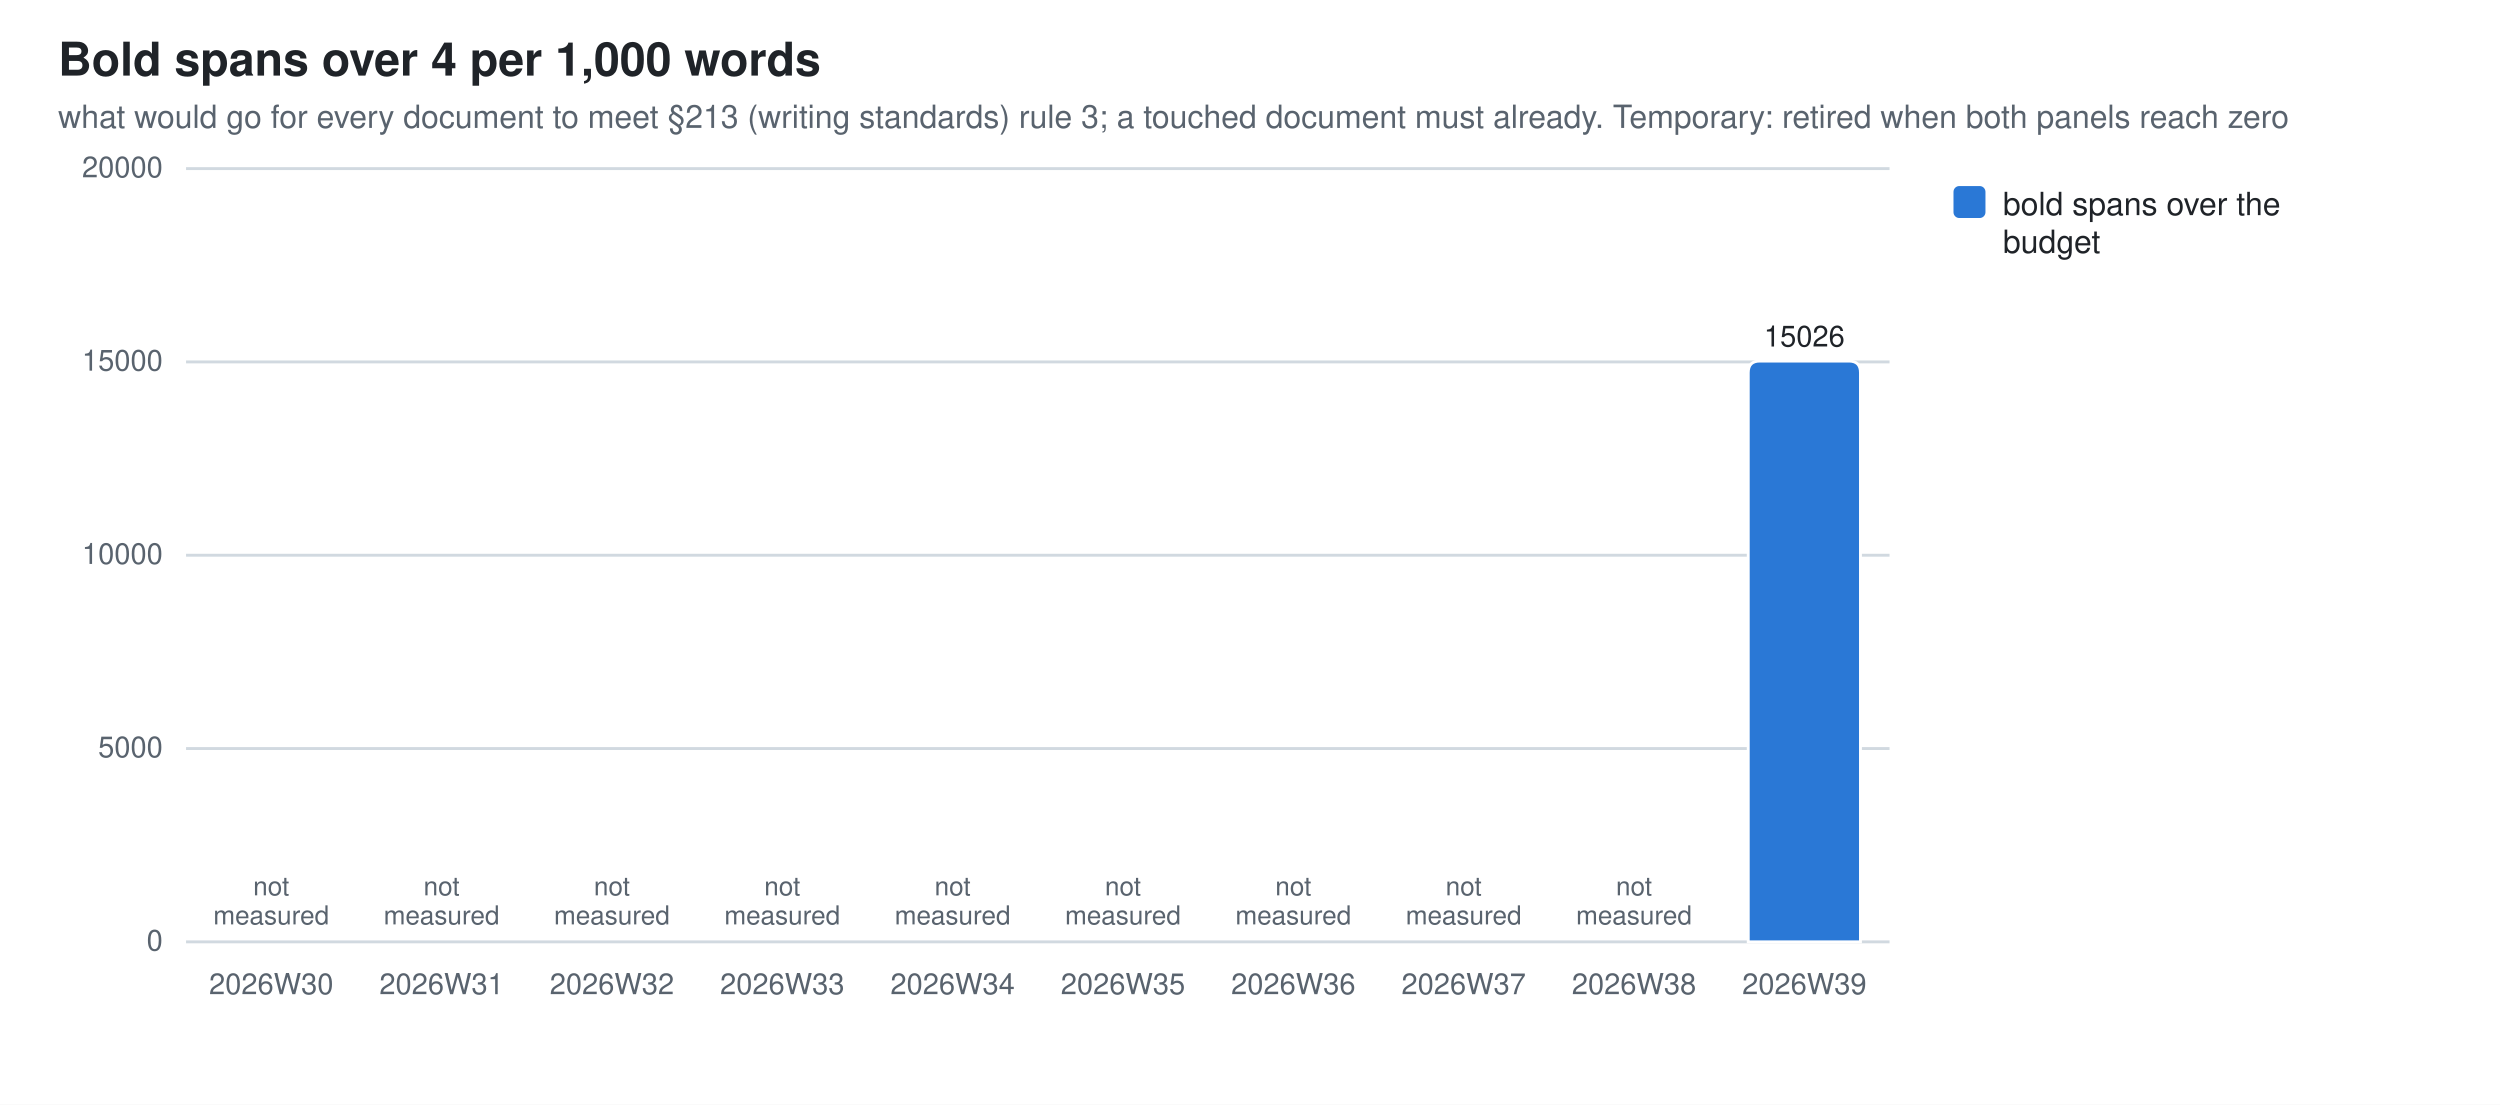
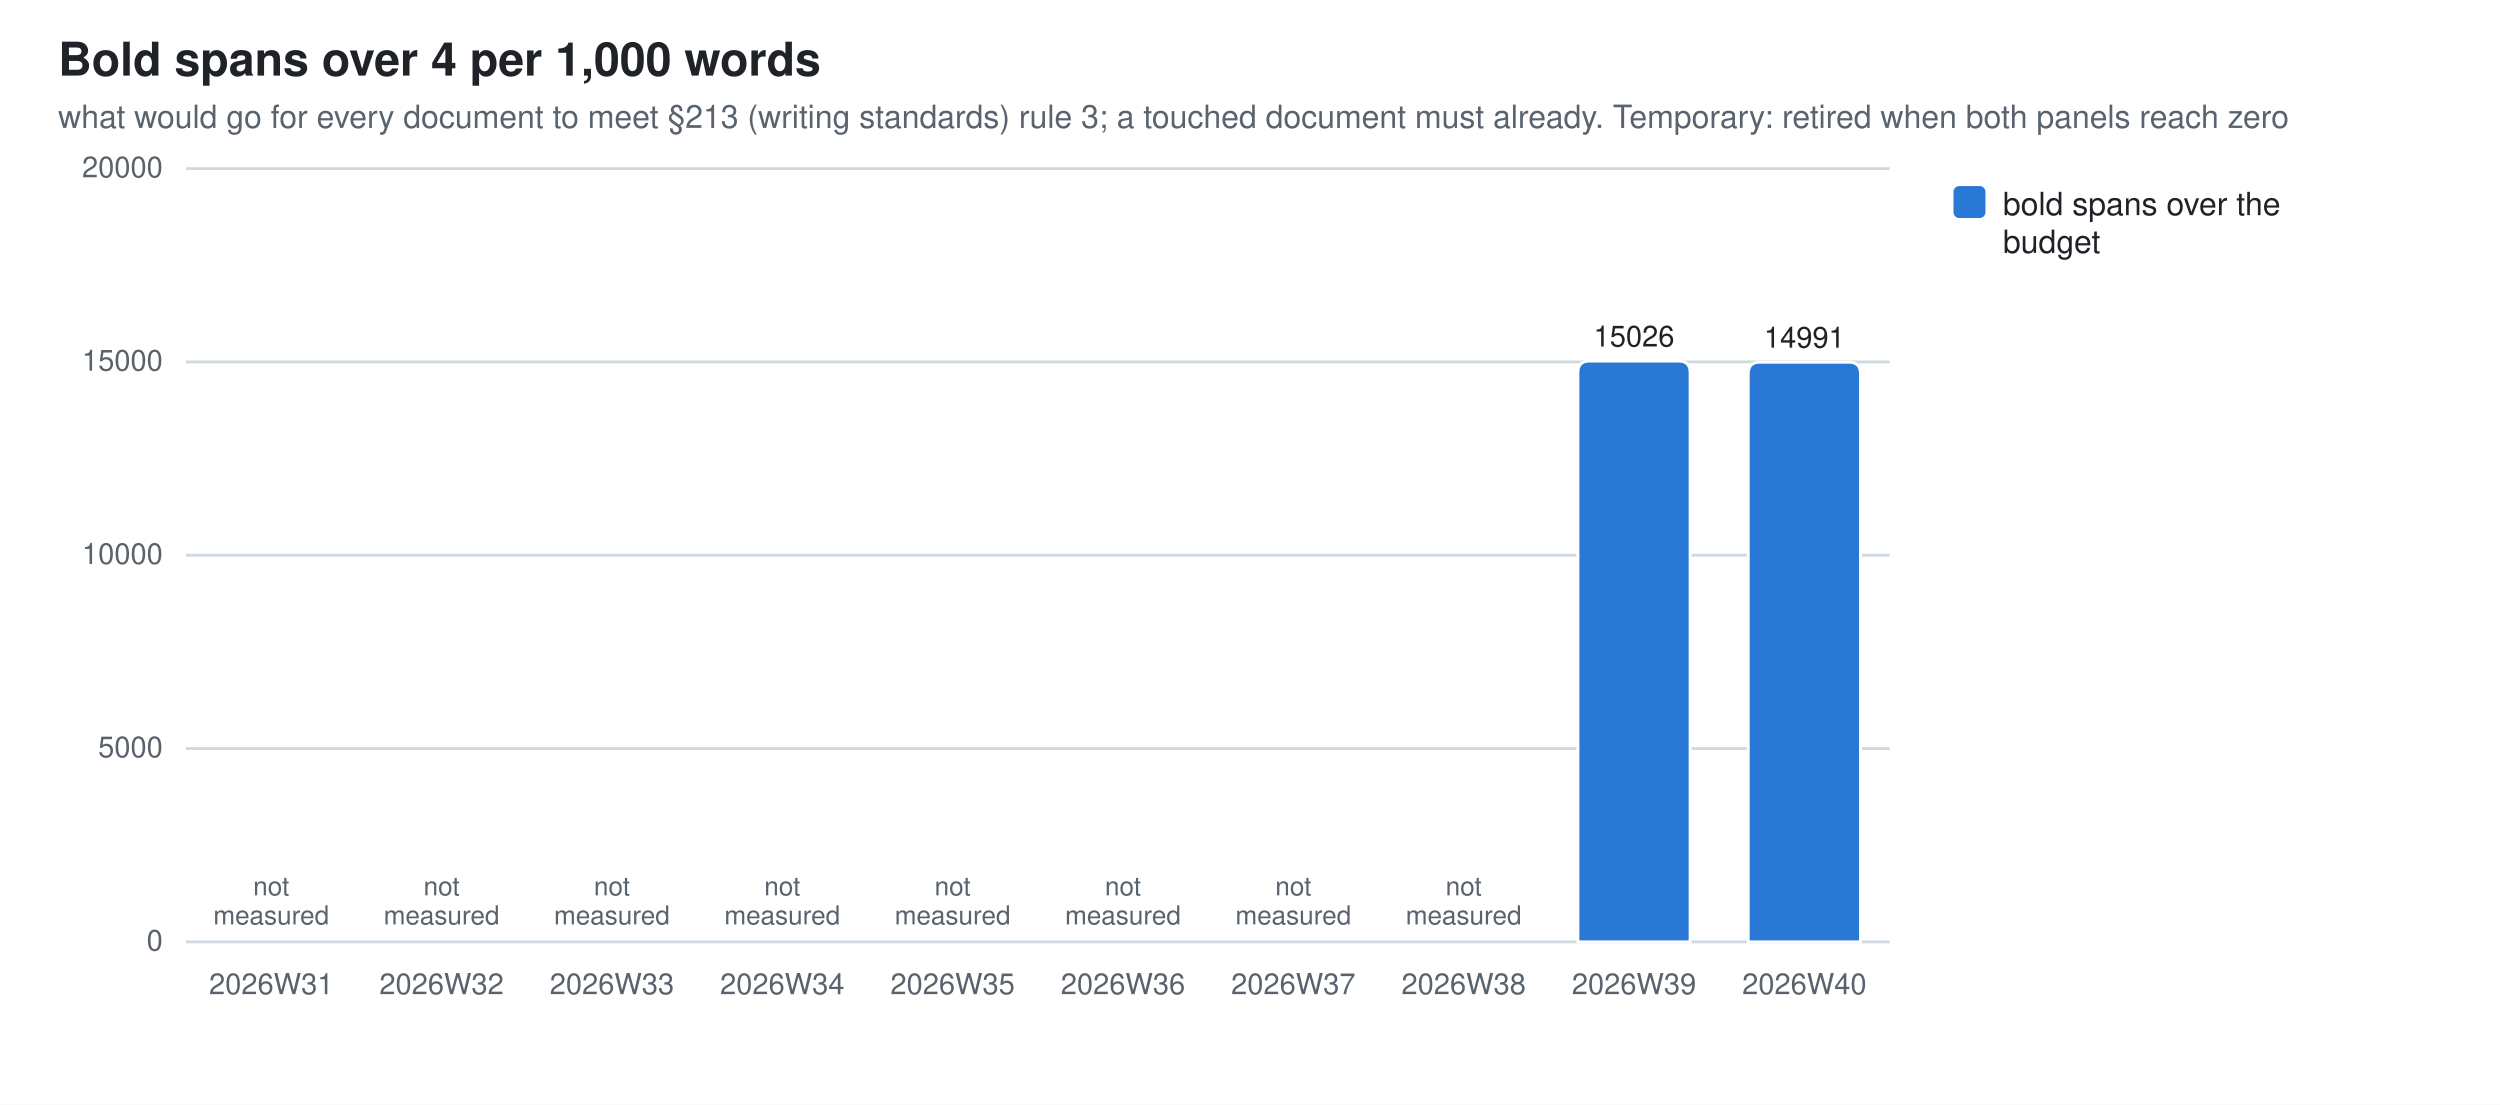
<svg xmlns="http://www.w3.org/2000/svg" width="860" height="380" viewBox="0 0 860 380" role="img" aria-label="Bold spans over 4 per 1,000 words">
  <style>
  .bg{fill:#ffffff} .fg{fill:#1f2328} .mut{fill:#59636e} .grid{stroke:#d1d9e0}
  .seg{stroke:#ffffff;stroke-width:1}
  .val{paint-order:stroke;stroke:#ffffff;stroke-width:3px;stroke-linejoin:round}
  .s0{fill:#2a78d6}  .s1{fill:#eb6834}  .s2{fill:#1baf7a}  .s3{fill:#eda100}  .s4{fill:#e87ba4}  .s5{fill:#008300}  .s6{fill:#4a3aa7}  .s7{fill:#e34948}
  @media (prefers-color-scheme: dark){
    .bg{fill:#0d1117} .fg{fill:#e6edf3} .mut{fill:#9198a1} .grid{stroke:#30363d}
    .seg{stroke:#0d1117} .val{stroke:#0d1117} .s0{fill:#3987e5} .s1{fill:#d95926} .s2{fill:#199e70} .s3{fill:#c98500} .s4{fill:#d55181} .s5{fill:#008300} .s6{fill:#9085e9} .s7{fill:#e66767}}
  text{font-family:-apple-system,BlinkMacSystemFont,"Segoe UI",Helvetica,Arial,sans-serif}
</style>
  <rect class="bg" width="860" height="380" />
  <text class="fg" x="20" y="26" font-size="16" font-weight="600">Bold spans over 4 per 1,000 words</text>
  <text class="mut" x="20" y="44" font-size="11">what would go for every document to meet §213 (writing standards) rule 3; a touched document must already. Temporary: retired when both panels reach zero</text>
  <line class="grid" x1="64" y1="324.0" x2="650.0" y2="324.0" stroke-width="1" />
  <text class="mut" x="56" y="327.0" font-size="10" text-anchor="end">0</text>
  <line class="grid" x1="64" y1="257.5" x2="650.0" y2="257.5" stroke-width="1" />
  <text class="mut" x="56" y="260.5" font-size="10" text-anchor="end">5000</text>
  <line class="grid" x1="64" y1="191.0" x2="650.0" y2="191.0" stroke-width="1" />
  <text class="mut" x="56" y="194.0" font-size="10" text-anchor="end">10000</text>
  <line class="grid" x1="64" y1="124.5" x2="650.0" y2="124.5" stroke-width="1" />
  <text class="mut" x="56" y="127.5" font-size="10" text-anchor="end">15000</text>
  <line class="grid" x1="64" y1="58.0" x2="650.0" y2="58.0" stroke-width="1" />
  <text class="mut" x="56" y="61.0" font-size="10" text-anchor="end">20000</text>
-   <text class="mut" x="93.3" y="342" font-size="10" text-anchor="middle">2026W30</text>
+   <text class="mut" x="93.3" y="342" font-size="10" text-anchor="middle">2026W31</text>
  <text class="mut" x="93.3" y="308.0" font-size="9" text-anchor="middle">not<tspan x="93.3" dy="10">measured</tspan>
  </text>
-   <text class="mut" x="151.9" y="342" font-size="10" text-anchor="middle">2026W31</text>
+   <text class="mut" x="151.9" y="342" font-size="10" text-anchor="middle">2026W32</text>
  <text class="mut" x="151.9" y="308.0" font-size="9" text-anchor="middle">not<tspan x="151.9" dy="10">measured</tspan>
  </text>
-   <text class="mut" x="210.5" y="342" font-size="10" text-anchor="middle">2026W32</text>
+   <text class="mut" x="210.5" y="342" font-size="10" text-anchor="middle">2026W33</text>
  <text class="mut" x="210.5" y="308.0" font-size="9" text-anchor="middle">not<tspan x="210.5" dy="10">measured</tspan>
  </text>
-   <text class="mut" x="269.1" y="342" font-size="10" text-anchor="middle">2026W33</text>
+   <text class="mut" x="269.1" y="342" font-size="10" text-anchor="middle">2026W34</text>
  <text class="mut" x="269.1" y="308.0" font-size="9" text-anchor="middle">not<tspan x="269.1" dy="10">measured</tspan>
  </text>
-   <text class="mut" x="327.7" y="342" font-size="10" text-anchor="middle">2026W34</text>
+   <text class="mut" x="327.7" y="342" font-size="10" text-anchor="middle">2026W35</text>
  <text class="mut" x="327.7" y="308.0" font-size="9" text-anchor="middle">not<tspan x="327.7" dy="10">measured</tspan>
  </text>
-   <text class="mut" x="386.3" y="342" font-size="10" text-anchor="middle">2026W35</text>
+   <text class="mut" x="386.3" y="342" font-size="10" text-anchor="middle">2026W36</text>
  <text class="mut" x="386.3" y="308.0" font-size="9" text-anchor="middle">not<tspan x="386.3" dy="10">measured</tspan>
  </text>
-   <text class="mut" x="444.9" y="342" font-size="10" text-anchor="middle">2026W36</text>
+   <text class="mut" x="444.9" y="342" font-size="10" text-anchor="middle">2026W37</text>
  <text class="mut" x="444.9" y="308.0" font-size="9" text-anchor="middle">not<tspan x="444.9" dy="10">measured</tspan>
  </text>
-   <text class="mut" x="503.5" y="342" font-size="10" text-anchor="middle">2026W37</text>
+   <text class="mut" x="503.5" y="342" font-size="10" text-anchor="middle">2026W38</text>
  <text class="mut" x="503.5" y="308.0" font-size="9" text-anchor="middle">not<tspan x="503.5" dy="10">measured</tspan>
  </text>
-   <text class="mut" x="562.1" y="342" font-size="10" text-anchor="middle">2026W38</text>
-   <text class="mut" x="562.1" y="308.0" font-size="9" text-anchor="middle">not<tspan x="562.1" dy="10">measured</tspan>
-   </text>
-   <path class="seg s0" d="M601.4,324.0 V128.2 Q601.4,124.2 605.4,124.2 H636.0 Q640.0,124.2 640.0,128.2 V324.0 Z" />
-   <text class="mut" x="620.7" y="342" font-size="10" text-anchor="middle">2026W39</text>
-   <text class="fg val" x="620.7" y="119.2" font-size="10" text-anchor="middle">15026</text>
+   <path class="seg s0" d="M542.8,324.0 V128.2 Q542.8,124.2 546.8,124.2 H577.4 Q581.4,124.2 581.4,128.2 V324.0 Z" />
+   <text class="mut" x="562.1" y="342" font-size="10" text-anchor="middle">2026W39</text>
+   <text class="fg val" x="562.1" y="119.2" font-size="10" text-anchor="middle">15026</text>
+   <path class="seg s0" d="M601.4,324.0 V128.6 Q601.4,124.6 605.4,124.6 H636.0 Q640.0,124.6 640.0,128.6 V324.0 Z" />
+   <text class="mut" x="620.7" y="342" font-size="10" text-anchor="middle">2026W40</text>
+   <text class="fg val" x="620.7" y="119.6" font-size="10" text-anchor="middle">14991</text>
  <rect class="s0" x="672" y="64" width="11" height="11" rx="2" />
  <text class="fg" y="74" font-size="11">
    <tspan x="689" dy="0">bold spans over the</tspan>
    <tspan x="689" dy="13">budget</tspan>
  </text>
</svg>
